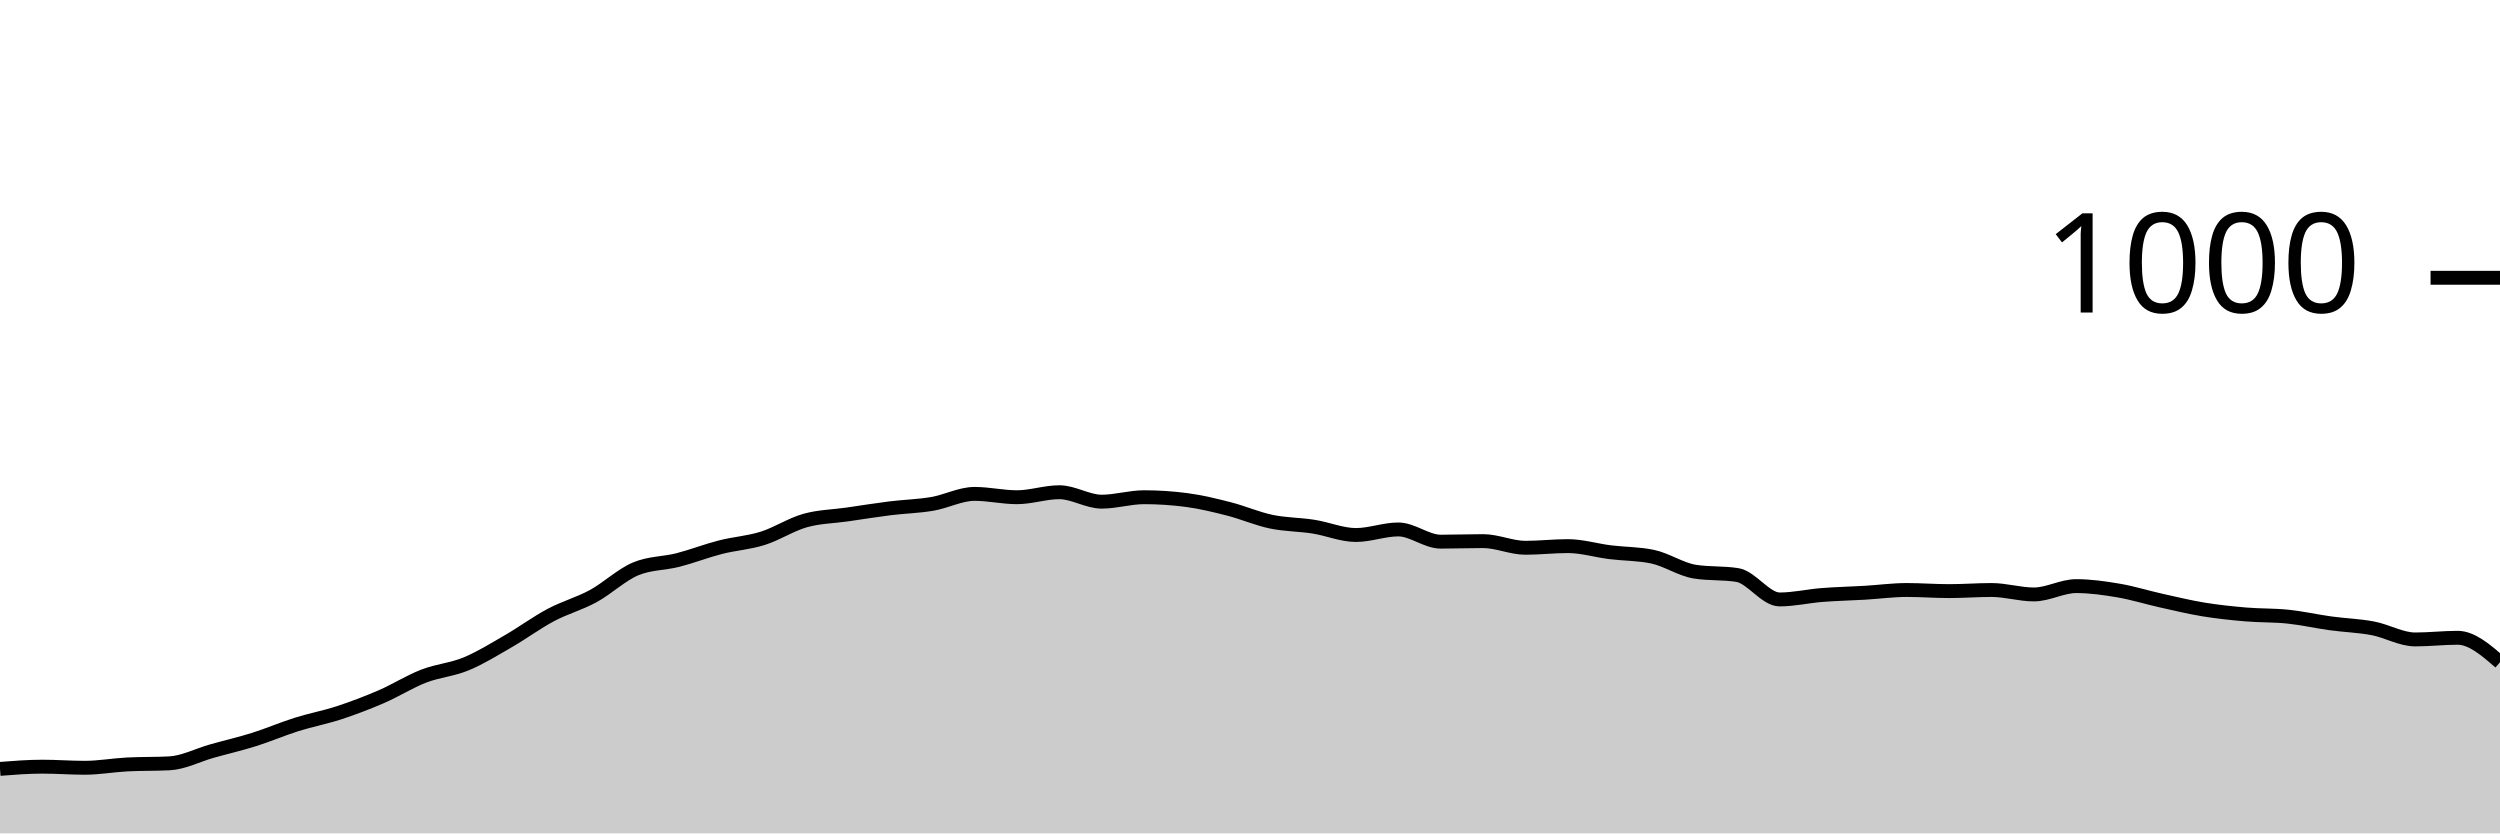
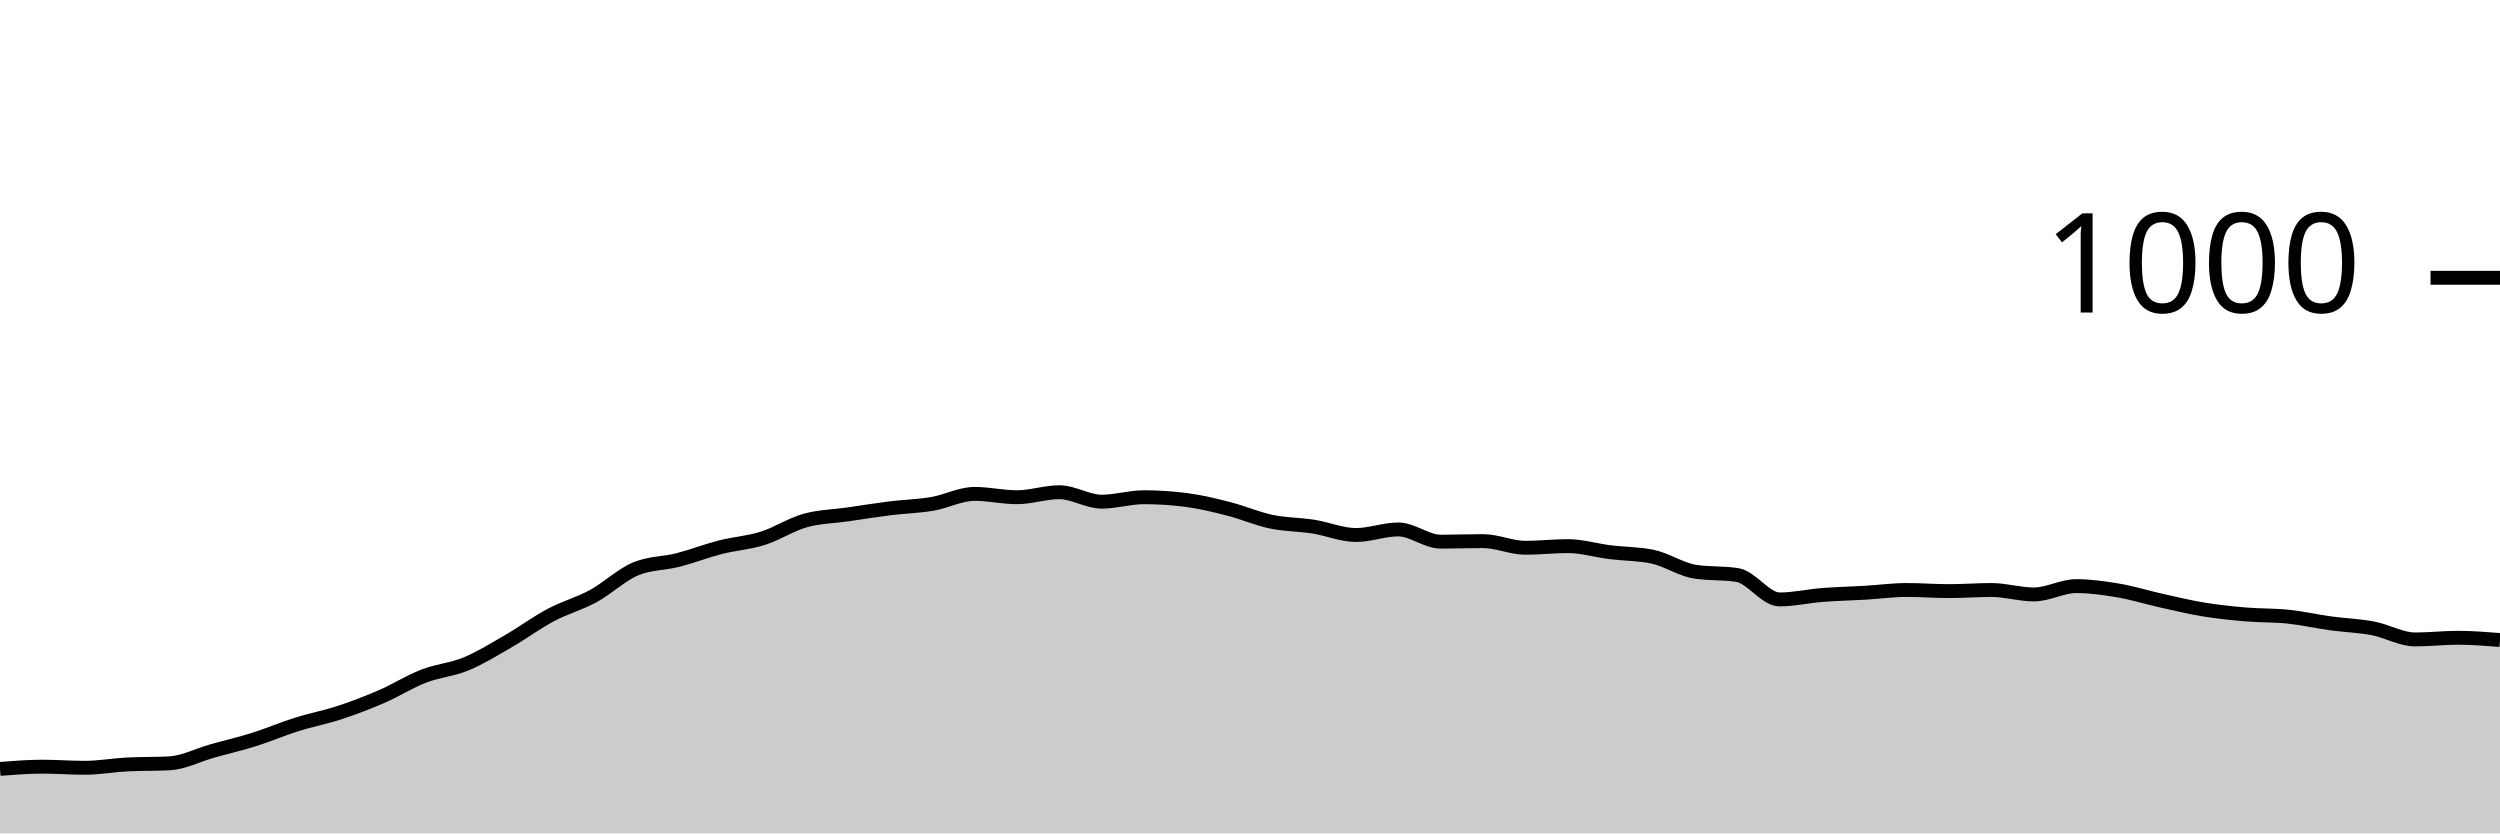
<svg xmlns="http://www.w3.org/2000/svg" viewBox="0 0 180 60">
  <g transform="translate(0,20)">
-     <path class="area" fill="rgba(0, 0, 0, 0.2)" d="M0,35.36C1.017,35.28,2.034,35.2,3.051,35.2C4.068,35.2,5.085,35.28,6.102,35.28C7.119,35.28,8.136,35.093,9.153,35.04C10.169,34.987,11.186,35.013,12.203,34.96C13.22,34.907,14.237,34.367,15.254,34.08C16.271,33.793,17.288,33.56,18.305,33.24C19.322,32.92,20.339,32.48,21.356,32.16C22.373,31.84,23.39,31.653,24.407,31.32C25.424,30.987,26.441,30.6,27.458,30.16C28.475,29.72,29.492,29.073,30.508,28.68C31.525,28.287,32.542,28.22,33.559,27.8C34.576,27.38,35.593,26.747,36.61,26.16C37.627,25.573,38.644,24.82,39.661,24.28C40.678,23.74,41.695,23.473,42.712,22.92C43.729,22.367,44.746,21.387,45.763,20.96C46.78,20.533,47.797,20.58,48.814,20.32C49.831,20.06,50.847,19.66,51.864,19.4C52.881,19.14,53.898,19.08,54.915,18.76C55.932,18.44,56.949,17.767,57.966,17.48C58.983,17.193,60,17.187,61.017,17.04C62.034,16.893,63.051,16.727,64.068,16.6C65.085,16.473,66.102,16.453,67.119,16.28C68.136,16.107,69.153,15.56,70.169,15.56C71.186,15.56,72.203,15.8,73.22,15.8C74.237,15.8,75.254,15.44,76.271,15.44C77.288,15.44,78.305,16.12,79.322,16.12C80.339,16.12,81.356,15.8,82.373,15.8C83.39,15.8,84.407,15.867,85.424,16C86.441,16.133,87.458,16.38,88.475,16.64C89.492,16.9,90.508,17.347,91.525,17.56C92.542,17.773,93.559,17.76,94.576,17.92C95.593,18.08,96.61,18.52,97.627,18.52C98.644,18.52,99.661,18.12,100.678,18.12C101.695,18.12,102.712,19,103.729,19C104.746,19,105.763,18.96,106.78,18.96C107.797,18.96,108.814,19.44,109.831,19.44C110.847,19.44,111.864,19.32,112.881,19.32C113.898,19.32,114.915,19.633,115.932,19.76C116.949,19.887,117.966,19.867,118.983,20.08C120,20.293,121.017,21,122.034,21.16C123.051,21.32,124.068,21.24,125.085,21.4C126.102,21.56,127.119,23.16,128.136,23.16C129.153,23.16,130.169,22.92,131.186,22.84C132.203,22.76,133.22,22.74,134.237,22.68C135.254,22.62,136.271,22.48,137.288,22.48C138.305,22.48,139.322,22.56,140.339,22.56C141.356,22.56,142.373,22.48,143.39,22.48C144.407,22.48,145.424,22.8,146.441,22.8C147.458,22.8,148.475,22.2,149.492,22.2C150.508,22.2,151.525,22.347,152.542,22.52C153.559,22.693,154.576,23.013,155.593,23.24C156.61,23.467,157.627,23.713,158.644,23.88C159.661,24.047,160.678,24.153,161.695,24.24C162.712,24.327,163.729,24.293,164.746,24.4C165.763,24.507,166.78,24.74,167.797,24.88C168.814,25.02,169.831,25.047,170.847,25.24C171.864,25.433,172.881,26.04,173.898,26.04C174.915,26.04,175.932,25.92,176.949,25.92C177.966,25.92,178.983,26.8,180,27.68L180,40C178.983,40,177.966,40,176.949,40C175.932,40,174.915,40,173.898,40C172.881,40,171.864,40,170.847,40C169.831,40,168.814,40,167.797,40C166.78,40,165.763,40,164.746,40C163.729,40,162.712,40,161.695,40C160.678,40,159.661,40,158.644,40C157.627,40,156.61,40,155.593,40C154.576,40,153.559,40,152.542,40C151.525,40,150.508,40,149.492,40C148.475,40,147.458,40,146.441,40C145.424,40,144.407,40,143.39,40C142.373,40,141.356,40,140.339,40C139.322,40,138.305,40,137.288,40C136.271,40,135.254,40,134.237,40C133.22,40,132.203,40,131.186,40C130.169,40,129.153,40,128.136,40C127.119,40,126.102,40,125.085,40C124.068,40,123.051,40,122.034,40C121.017,40,120,40,118.983,40C117.966,40,116.949,40,115.932,40C114.915,40,113.898,40,112.881,40C111.864,40,110.847,40,109.831,40C108.814,40,107.797,40,106.78,40C105.763,40,104.746,40,103.729,40C102.712,40,101.695,40,100.678,40C99.661,40,98.644,40,97.627,40C96.61,40,95.593,40,94.576,40C93.559,40,92.542,40,91.525,40C90.508,40,89.492,40,88.475,40C87.458,40,86.441,40,85.424,40C84.407,40,83.39,40,82.373,40C81.356,40,80.339,40,79.322,40C78.305,40,77.288,40,76.271,40C75.254,40,74.237,40,73.22,40C72.203,40,71.186,40,70.169,40C69.153,40,68.136,40,67.119,40C66.102,40,65.085,40,64.068,40C63.051,40,62.034,40,61.017,40C60,40,58.983,40,57.966,40C56.949,40,55.932,40,54.915,40C53.898,40,52.881,40,51.864,40C50.847,40,49.831,40,48.814,40C47.797,40,46.78,40,45.763,40C44.746,40,43.729,40,42.712,40C41.695,40,40.678,40,39.661,40C38.644,40,37.627,40,36.61,40C35.593,40,34.576,40,33.559,40C32.542,40,31.525,40,30.508,40C29.492,40,28.475,40,27.458,40C26.441,40,25.424,40,24.407,40C23.39,40,22.373,40,21.356,40C20.339,40,19.322,40,18.305,40C17.288,40,16.271,40,15.254,40C14.237,40,13.22,40,12.203,40C11.186,40,10.169,40,9.153,40C8.136,40,7.119,40,6.102,40C5.085,40,4.068,40,3.051,40C2.034,40,1.017,40,0,40Z" />
-     <path class="line" stroke="black" fill="none" d="M0,35.36C1.017,35.28,2.034,35.2,3.051,35.2C4.068,35.2,5.085,35.28,6.102,35.28C7.119,35.28,8.136,35.093,9.153,35.04C10.169,34.987,11.186,35.013,12.203,34.96C13.22,34.907,14.237,34.367,15.254,34.08C16.271,33.793,17.288,33.56,18.305,33.24C19.322,32.92,20.339,32.48,21.356,32.16C22.373,31.84,23.39,31.653,24.407,31.32C25.424,30.987,26.441,30.6,27.458,30.16C28.475,29.72,29.492,29.073,30.508,28.68C31.525,28.287,32.542,28.22,33.559,27.8C34.576,27.38,35.593,26.747,36.61,26.16C37.627,25.573,38.644,24.82,39.661,24.28C40.678,23.74,41.695,23.473,42.712,22.92C43.729,22.367,44.746,21.387,45.763,20.96C46.78,20.533,47.797,20.58,48.814,20.32C49.831,20.06,50.847,19.66,51.864,19.4C52.881,19.14,53.898,19.08,54.915,18.76C55.932,18.44,56.949,17.767,57.966,17.48C58.983,17.193,60,17.187,61.017,17.04C62.034,16.893,63.051,16.727,64.068,16.6C65.085,16.473,66.102,16.453,67.119,16.28C68.136,16.107,69.153,15.56,70.169,15.56C71.186,15.56,72.203,15.8,73.22,15.8C74.237,15.8,75.254,15.44,76.271,15.44C77.288,15.44,78.305,16.12,79.322,16.12C80.339,16.12,81.356,15.8,82.373,15.8C83.39,15.8,84.407,15.867,85.424,16C86.441,16.133,87.458,16.38,88.475,16.64C89.492,16.9,90.508,17.347,91.525,17.56C92.542,17.773,93.559,17.76,94.576,17.92C95.593,18.08,96.61,18.52,97.627,18.52C98.644,18.52,99.661,18.12,100.678,18.12C101.695,18.12,102.712,19,103.729,19C104.746,19,105.763,18.96,106.78,18.96C107.797,18.96,108.814,19.44,109.831,19.44C110.847,19.44,111.864,19.32,112.881,19.32C113.898,19.32,114.915,19.633,115.932,19.76C116.949,19.887,117.966,19.867,118.983,20.08C120,20.293,121.017,21,122.034,21.16C123.051,21.32,124.068,21.24,125.085,21.4C126.102,21.56,127.119,23.16,128.136,23.16C129.153,23.16,130.169,22.92,131.186,22.84C132.203,22.76,133.22,22.74,134.237,22.68C135.254,22.62,136.271,22.48,137.288,22.48C138.305,22.48,139.322,22.56,140.339,22.56C141.356,22.56,142.373,22.48,143.39,22.48C144.407,22.48,145.424,22.8,146.441,22.8C147.458,22.8,148.475,22.2,149.492,22.2C150.508,22.2,151.525,22.347,152.542,22.52C153.559,22.693,154.576,23.013,155.593,23.24C156.61,23.467,157.627,23.713,158.644,23.88C159.661,24.047,160.678,24.153,161.695,24.24C162.712,24.327,163.729,24.293,164.746,24.4C165.763,24.507,166.78,24.74,167.797,24.88C168.814,25.02,169.831,25.047,170.847,25.24C171.864,25.433,172.881,26.04,173.898,26.04C174.915,26.04,175.932,25.92,176.949,25.92C177.966,25.92,178.983,26.8,180,27.68" />
+     <path class="area" fill="rgba(0, 0, 0, 0.2)" d="M0,35.36C1.017,35.28,2.034,35.2,3.051,35.2C4.068,35.2,5.085,35.28,6.102,35.28C7.119,35.28,8.136,35.093,9.153,35.04C10.169,34.987,11.186,35.013,12.203,34.96C13.22,34.907,14.237,34.367,15.254,34.08C16.271,33.793,17.288,33.56,18.305,33.24C19.322,32.92,20.339,32.48,21.356,32.16C22.373,31.84,23.39,31.653,24.407,31.32C25.424,30.987,26.441,30.6,27.458,30.16C28.475,29.72,29.492,29.073,30.508,28.68C31.525,28.287,32.542,28.22,33.559,27.8C34.576,27.38,35.593,26.747,36.61,26.16C37.627,25.573,38.644,24.82,39.661,24.28C40.678,23.74,41.695,23.473,42.712,22.92C43.729,22.367,44.746,21.387,45.763,20.96C46.78,20.533,47.797,20.58,48.814,20.32C49.831,20.06,50.847,19.66,51.864,19.4C52.881,19.14,53.898,19.08,54.915,18.76C55.932,18.44,56.949,17.767,57.966,17.48C58.983,17.193,60,17.187,61.017,17.04C62.034,16.893,63.051,16.727,64.068,16.6C65.085,16.473,66.102,16.453,67.119,16.28C68.136,16.107,69.153,15.56,70.169,15.56C71.186,15.56,72.203,15.8,73.22,15.8C74.237,15.8,75.254,15.44,76.271,15.44C77.288,15.44,78.305,16.12,79.322,16.12C80.339,16.12,81.356,15.8,82.373,15.8C83.39,15.8,84.407,15.867,85.424,16C86.441,16.133,87.458,16.38,88.475,16.64C89.492,16.9,90.508,17.347,91.525,17.56C92.542,17.773,93.559,17.76,94.576,17.92C95.593,18.08,96.61,18.52,97.627,18.52C98.644,18.52,99.661,18.12,100.678,18.12C101.695,18.12,102.712,19,103.729,19C104.746,19,105.763,18.96,106.78,18.96C107.797,18.96,108.814,19.44,109.831,19.44C110.847,19.44,111.864,19.32,112.881,19.32C113.898,19.32,114.915,19.633,115.932,19.76C116.949,19.887,117.966,19.867,118.983,20.08C120,20.293,121.017,21,122.034,21.16C123.051,21.32,124.068,21.24,125.085,21.4C126.102,21.56,127.119,23.16,128.136,23.16C129.153,23.16,130.169,22.92,131.186,22.84C132.203,22.76,133.22,22.74,134.237,22.68C135.254,22.62,136.271,22.48,137.288,22.48C138.305,22.48,139.322,22.56,140.339,22.56C141.356,22.56,142.373,22.48,143.39,22.48C144.407,22.48,145.424,22.8,146.441,22.8C147.458,22.8,148.475,22.2,149.492,22.2C150.508,22.2,151.525,22.347,152.542,22.52C153.559,22.693,154.576,23.013,155.593,23.24C156.61,23.467,157.627,23.713,158.644,23.88C159.661,24.047,160.678,24.153,161.695,24.24C162.712,24.327,163.729,24.293,164.746,24.4C165.763,24.507,166.78,24.74,167.797,24.88C168.814,25.02,169.831,25.047,170.847,25.24C171.864,25.433,172.881,26.04,173.898,26.04C174.915,26.04,175.932,25.92,176.949,25.92C177.966,25.92,178.983,26,180,26.08L180,40C178.983,40,177.966,40,176.949,40C175.932,40,174.915,40,173.898,40C172.881,40,171.864,40,170.847,40C169.831,40,168.814,40,167.797,40C166.78,40,165.763,40,164.746,40C163.729,40,162.712,40,161.695,40C160.678,40,159.661,40,158.644,40C157.627,40,156.61,40,155.593,40C154.576,40,153.559,40,152.542,40C151.525,40,150.508,40,149.492,40C148.475,40,147.458,40,146.441,40C145.424,40,144.407,40,143.39,40C142.373,40,141.356,40,140.339,40C139.322,40,138.305,40,137.288,40C136.271,40,135.254,40,134.237,40C133.22,40,132.203,40,131.186,40C130.169,40,129.153,40,128.136,40C127.119,40,126.102,40,125.085,40C124.068,40,123.051,40,122.034,40C121.017,40,120,40,118.983,40C117.966,40,116.949,40,115.932,40C114.915,40,113.898,40,112.881,40C111.864,40,110.847,40,109.831,40C108.814,40,107.797,40,106.78,40C105.763,40,104.746,40,103.729,40C102.712,40,101.695,40,100.678,40C99.661,40,98.644,40,97.627,40C96.61,40,95.593,40,94.576,40C93.559,40,92.542,40,91.525,40C90.508,40,89.492,40,88.475,40C87.458,40,86.441,40,85.424,40C84.407,40,83.39,40,82.373,40C81.356,40,80.339,40,79.322,40C78.305,40,77.288,40,76.271,40C75.254,40,74.237,40,73.22,40C72.203,40,71.186,40,70.169,40C69.153,40,68.136,40,67.119,40C66.102,40,65.085,40,64.068,40C63.051,40,62.034,40,61.017,40C60,40,58.983,40,57.966,40C56.949,40,55.932,40,54.915,40C53.898,40,52.881,40,51.864,40C50.847,40,49.831,40,48.814,40C47.797,40,46.78,40,45.763,40C44.746,40,43.729,40,42.712,40C41.695,40,40.678,40,39.661,40C38.644,40,37.627,40,36.61,40C35.593,40,34.576,40,33.559,40C32.542,40,31.525,40,30.508,40C29.492,40,28.475,40,27.458,40C26.441,40,25.424,40,24.407,40C23.39,40,22.373,40,21.356,40C20.339,40,19.322,40,18.305,40C17.288,40,16.271,40,15.254,40C14.237,40,13.22,40,12.203,40C11.186,40,10.169,40,9.153,40C8.136,40,7.119,40,6.102,40C5.085,40,4.068,40,3.051,40C2.034,40,1.017,40,0,40Z" />
+     <path class="line" stroke="black" fill="none" d="M0,35.36C1.017,35.28,2.034,35.2,3.051,35.2C4.068,35.2,5.085,35.28,6.102,35.28C7.119,35.28,8.136,35.093,9.153,35.04C10.169,34.987,11.186,35.013,12.203,34.96C13.22,34.907,14.237,34.367,15.254,34.08C16.271,33.793,17.288,33.56,18.305,33.24C19.322,32.92,20.339,32.48,21.356,32.16C22.373,31.84,23.39,31.653,24.407,31.32C25.424,30.987,26.441,30.6,27.458,30.16C28.475,29.72,29.492,29.073,30.508,28.68C31.525,28.287,32.542,28.22,33.559,27.8C34.576,27.38,35.593,26.747,36.61,26.16C37.627,25.573,38.644,24.82,39.661,24.28C40.678,23.74,41.695,23.473,42.712,22.92C43.729,22.367,44.746,21.387,45.763,20.96C46.78,20.533,47.797,20.58,48.814,20.32C49.831,20.06,50.847,19.66,51.864,19.4C52.881,19.14,53.898,19.08,54.915,18.76C55.932,18.44,56.949,17.767,57.966,17.48C58.983,17.193,60,17.187,61.017,17.04C62.034,16.893,63.051,16.727,64.068,16.6C65.085,16.473,66.102,16.453,67.119,16.28C68.136,16.107,69.153,15.56,70.169,15.56C71.186,15.56,72.203,15.8,73.22,15.8C74.237,15.8,75.254,15.44,76.271,15.44C77.288,15.44,78.305,16.12,79.322,16.12C80.339,16.12,81.356,15.8,82.373,15.8C83.39,15.8,84.407,15.867,85.424,16C86.441,16.133,87.458,16.38,88.475,16.64C89.492,16.9,90.508,17.347,91.525,17.56C92.542,17.773,93.559,17.76,94.576,17.92C95.593,18.08,96.61,18.52,97.627,18.52C98.644,18.52,99.661,18.12,100.678,18.12C101.695,18.12,102.712,19,103.729,19C104.746,19,105.763,18.96,106.78,18.96C107.797,18.96,108.814,19.44,109.831,19.44C110.847,19.44,111.864,19.32,112.881,19.32C113.898,19.32,114.915,19.633,115.932,19.76C116.949,19.887,117.966,19.867,118.983,20.08C120,20.293,121.017,21,122.034,21.16C123.051,21.32,124.068,21.24,125.085,21.4C126.102,21.56,127.119,23.16,128.136,23.16C129.153,23.16,130.169,22.92,131.186,22.84C132.203,22.76,133.22,22.74,134.237,22.68C135.254,22.62,136.271,22.48,137.288,22.48C138.305,22.48,139.322,22.56,140.339,22.56C141.356,22.56,142.373,22.48,143.39,22.48C144.407,22.48,145.424,22.8,146.441,22.8C147.458,22.8,148.475,22.2,149.492,22.2C150.508,22.2,151.525,22.347,152.542,22.52C153.559,22.693,154.576,23.013,155.593,23.24C156.61,23.467,157.627,23.713,158.644,23.88C159.661,24.047,160.678,24.153,161.695,24.24C162.712,24.327,163.729,24.293,164.746,24.4C165.763,24.507,166.78,24.74,167.797,24.88C168.814,25.02,169.831,25.047,170.847,25.24C171.864,25.433,172.881,26.04,173.898,26.04C174.915,26.04,175.932,25.92,176.949,25.92C177.966,25.92,178.983,26,180,26.08" />
    <path class="axis-ceiling" stroke-width="1" stroke="black" fill="none" d="M175,0L180,0" />
    <text class="axis-ceiling-label" font-family="sans-serif" text-anchor="end" font-size="10px" x="170" y="2.5">1000</text>
  </g>
</svg>
